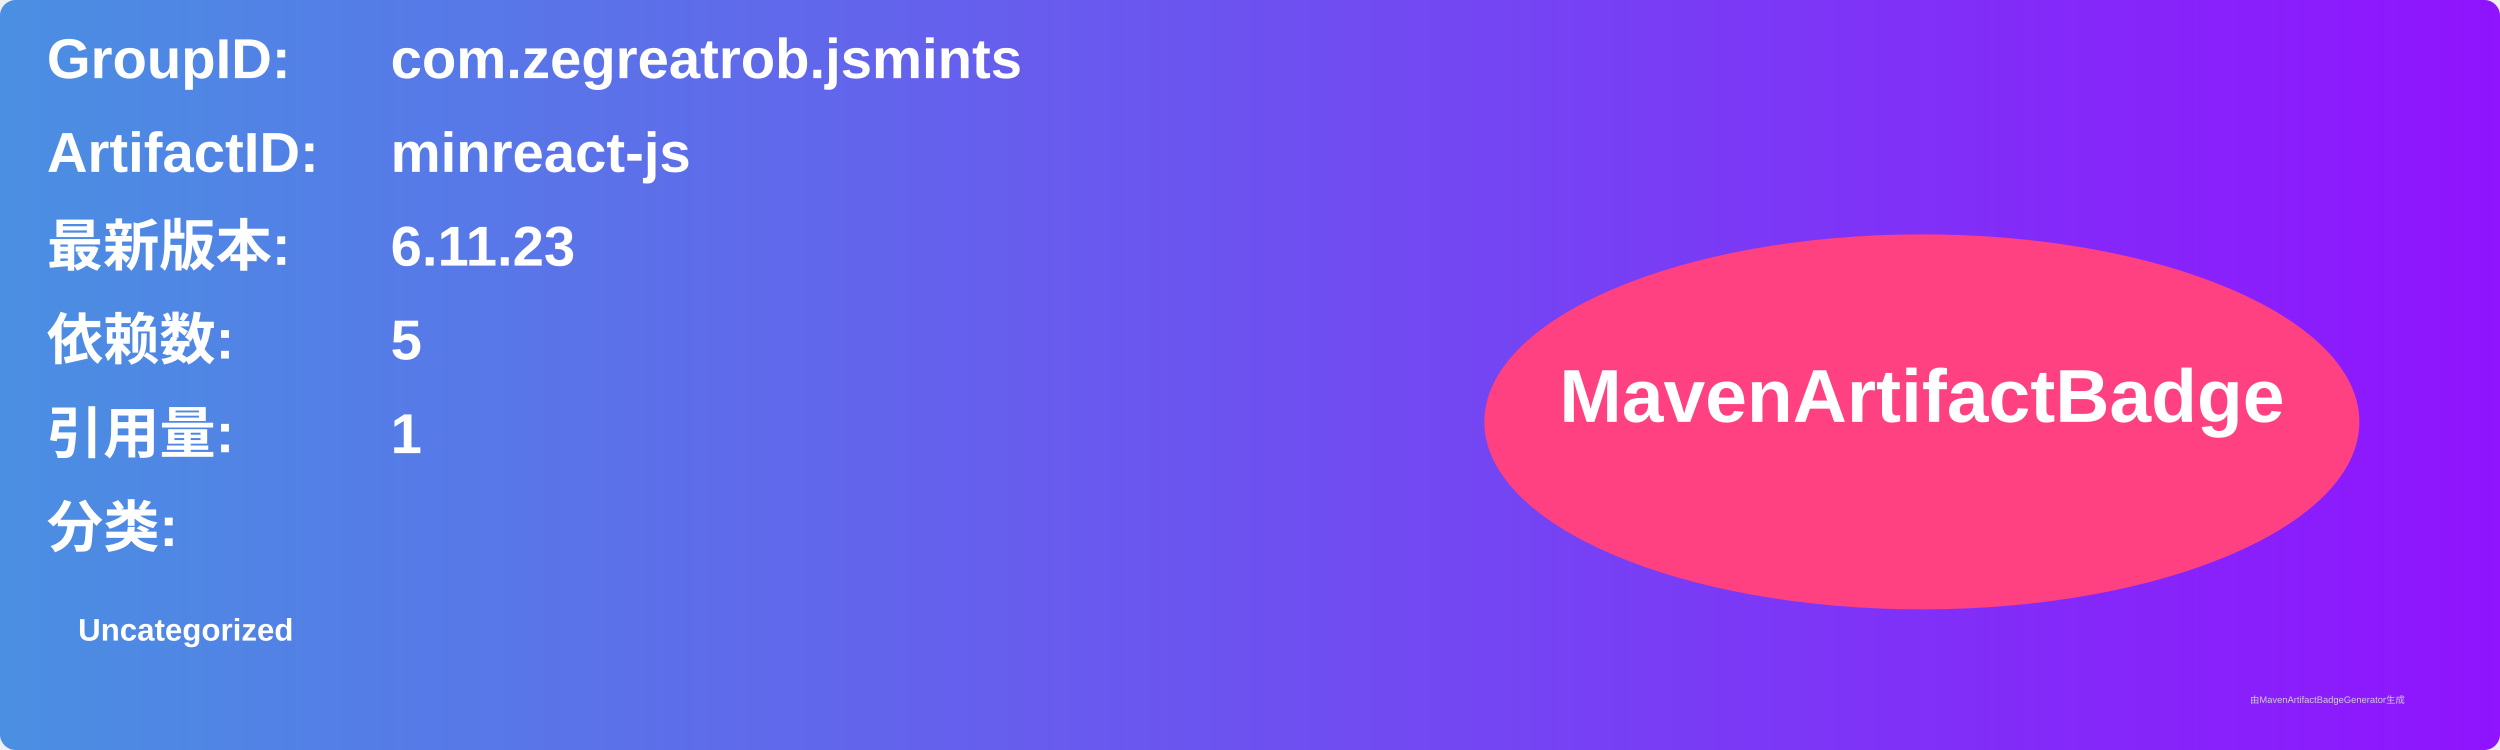
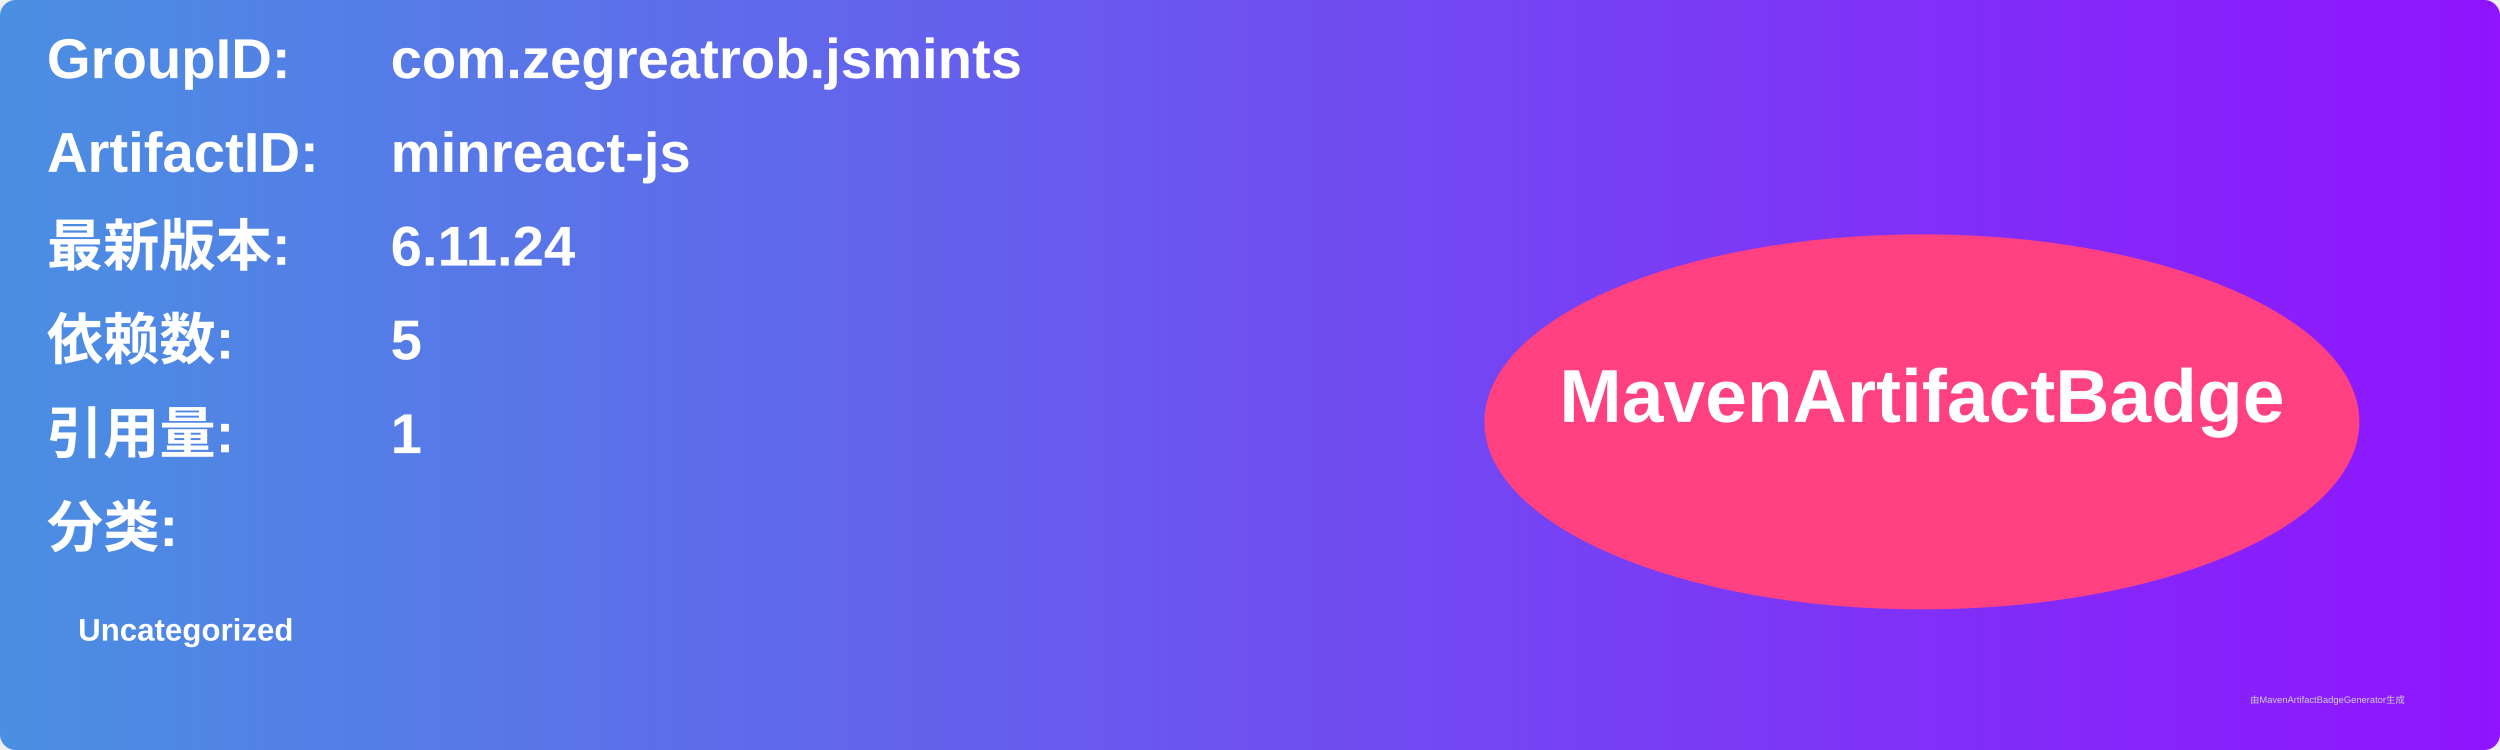
<svg xmlns="http://www.w3.org/2000/svg" width="800" height="240" viewBox="0 0 800 240">
  <linearGradient id="grad" x1="0%" y1="0%" x2="100%" y2="0%">
    <stop offset="0%" stop-color="#4a90e2" />
    <stop offset="100%" stop-color="#9013fe" />
  </linearGradient>
  <rect width="100%" height="100%" rx="5" ry="5" fill="url(#grad)" />
  <g transform="translate(15, 15)">
    <text x="0" y="10" font-family="Arial" font-size="18" fill="white" font-weight="bold" width="260">GroupID:</text>
    <text x="110" y="10" font-family="Arial" font-size="18" fill="white" font-weight="bold" width="460">com.zegreatrob.jsmints</text>
    <text x="0" y="40" font-family="Arial" font-size="18" fill="white" font-weight="bold" width="260">ArtifactID:</text>
    <text x="110" y="40" font-family="Arial" font-size="18" fill="white" font-weight="bold" width="460">minreact-js</text>
    <text x="0" y="70" font-family="Arial" font-size="18" fill="white" font-weight="bold">最新版本:</text>
    <text x="110" y="70" font-family="Arial" font-size="18" fill="white" font-weight="bold">
-       <tspan font-weight="bold">6.11.23</tspan>
+       <tspan font-weight="bold">6.11.24</tspan>
    </text>
    <text x="0" y="100" font-family="Arial" font-size="18" fill="white" font-weight="bold">依赖数: </text>
    <text x="110" y="100" font-family="Arial" font-size="18" fill="white">
      <tspan font-weight="bold">5</tspan>
    </text>
    <text x="0" y="130" font-family="Arial" font-size="18" fill="white" font-weight="bold">引用量: </text>
    <text x="110" y="130" font-family="Arial" font-size="18" fill="white">
      <tspan font-weight="bold">1</tspan>
    </text>
    <text x="0" y="160" font-family="Arial" font-size="18" fill="white" font-weight="bold">分类:</text>
    <text x="10" y="190" font-family="Arial" font-size="10" fill="white">
      <tspan font-weight="bold">Uncategorized</tspan>
    </text>
    <ellipse cx="600" cy="120" rx="140" ry="60" fill="#ff4081" />
    <text x="600" y="120" text-anchor="middle" font-family="Arial" font-size="24" fill="white" font-weight="bold">MavenArtifactBadge</text>
  </g>
  <text x="720" y="225" font-family="Arial" font-size="3" fill="#d0d0d0">由MavenArtifactBadgeGenerator生成</text>
</svg>
